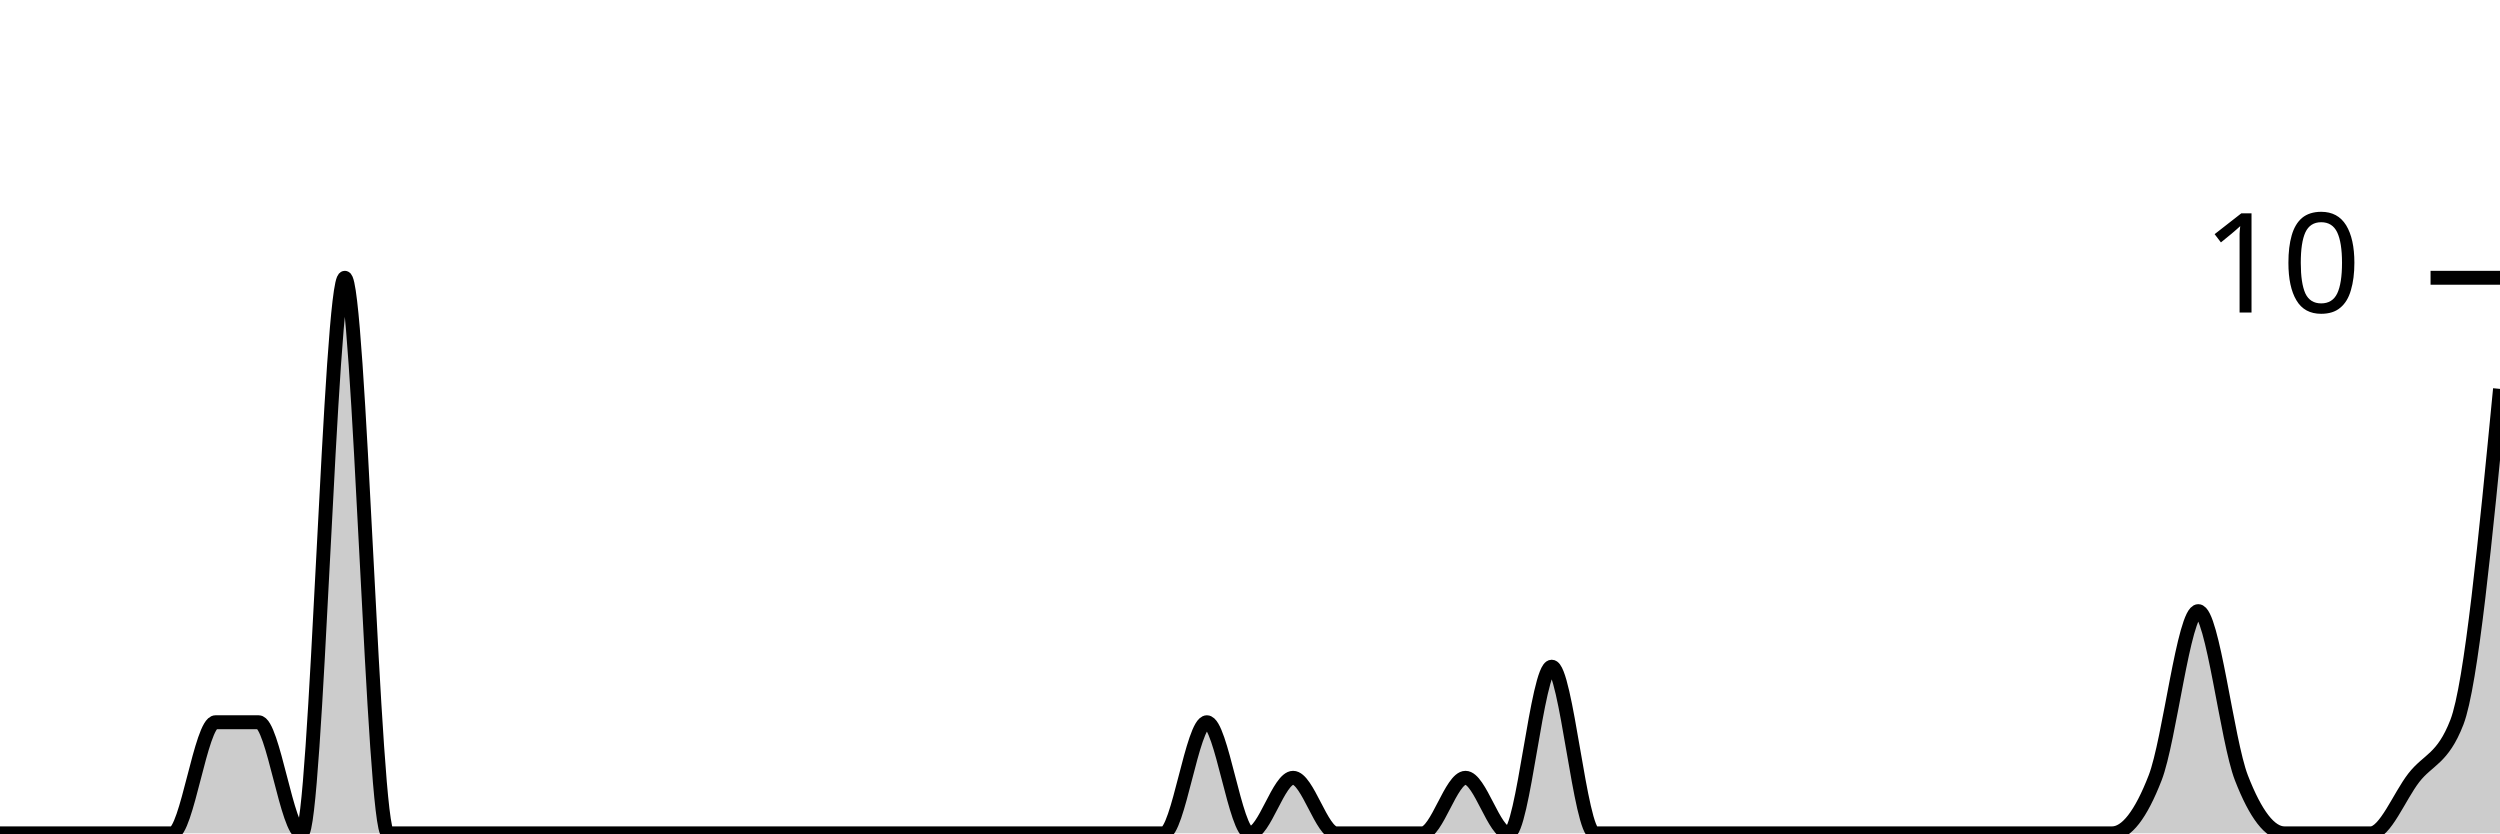
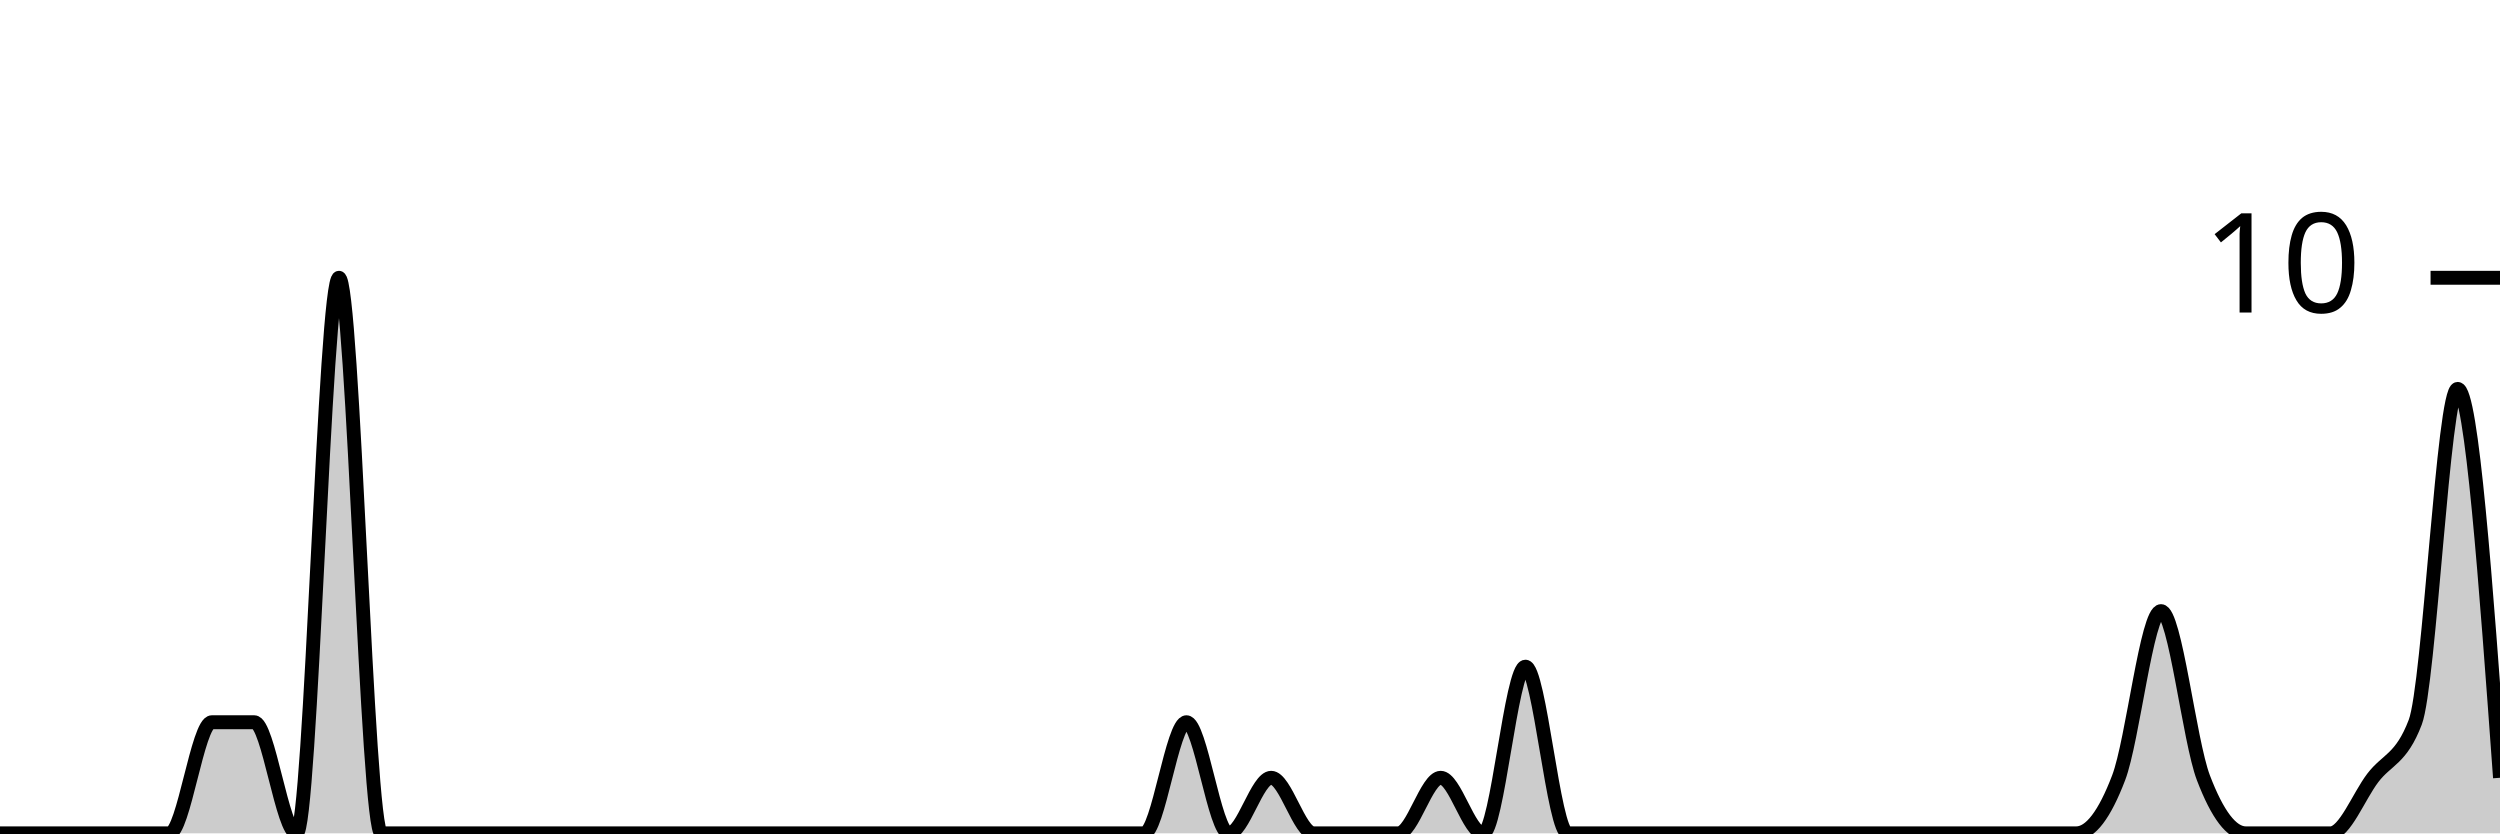
<svg xmlns="http://www.w3.org/2000/svg" viewBox="0 0 180 60">
  <g transform="translate(0,20)">
-     <path class="area" fill="rgba(0, 0, 0, 0.2)" d="M0,40C1.034,40,2.069,40,3.103,40C4.138,40,5.172,40,6.207,40C7.241,40,8.276,40,9.31,40C10.345,40,11.379,40,12.414,40C13.448,40,14.483,32,15.517,32C16.552,32,17.586,32,18.621,32C19.655,32,20.69,40,21.724,40C22.759,40,23.793,0,24.828,0C25.862,0,26.897,40,27.931,40C28.966,40,30,40,31.034,40C32.069,40,33.103,40,34.138,40C35.172,40,36.207,40,37.241,40C38.276,40,39.31,40,40.345,40C41.379,40,42.414,40,43.448,40C44.483,40,45.517,40,46.552,40C47.586,40,48.621,40,49.655,40C50.69,40,51.724,40,52.759,40C53.793,40,54.828,40,55.862,40C56.897,40,57.931,40,58.966,40C60,40,61.034,40,62.069,40C63.103,40,64.138,40,65.172,40C66.207,40,67.241,40,68.276,40C69.31,40,70.345,40,71.379,40C72.414,40,73.448,40,74.483,40C75.517,40,76.552,40,77.586,40C78.621,40,79.655,40,80.69,40C81.724,40,82.759,40,83.793,40C84.828,40,85.862,32,86.897,32C87.931,32,88.966,40,90,40C91.034,40,92.069,36,93.103,36C94.138,36,95.172,40,96.207,40C97.241,40,98.276,40,99.31,40C100.345,40,101.379,40,102.414,40C103.448,40,104.483,36,105.517,36C106.552,36,107.586,40,108.621,40C109.655,40,110.69,28,111.724,28C112.759,28,113.793,40,114.828,40C115.862,40,116.897,40,117.931,40C118.966,40,120,40,121.034,40C122.069,40,123.103,40,124.138,40C125.172,40,126.207,40,127.241,40C128.276,40,129.31,40,130.345,40C131.379,40,132.414,40,133.448,40C134.483,40,135.517,40,136.552,40C137.586,40,138.621,40,139.655,40C140.69,40,141.724,40,142.759,40C143.793,40,144.828,40,145.862,40C146.897,40,147.931,40,148.966,40C150,40,151.034,40,152.069,40C153.103,40,154.138,38.667,155.172,36C156.207,33.333,157.241,24,158.276,24C159.31,24,160.345,33.333,161.379,36C162.414,38.667,163.448,40,164.483,40C165.517,40,166.552,40,167.586,40C168.621,40,169.655,40,170.69,40C171.724,40,172.759,37.333,173.793,36C174.828,34.667,175.862,34.667,176.897,32C177.931,29.333,178.966,18.667,180,8L180,40C178.966,40,177.931,40,176.897,40C175.862,40,174.828,40,173.793,40C172.759,40,171.724,40,170.69,40C169.655,40,168.621,40,167.586,40C166.552,40,165.517,40,164.483,40C163.448,40,162.414,40,161.379,40C160.345,40,159.31,40,158.276,40C157.241,40,156.207,40,155.172,40C154.138,40,153.103,40,152.069,40C151.034,40,150,40,148.966,40C147.931,40,146.897,40,145.862,40C144.828,40,143.793,40,142.759,40C141.724,40,140.69,40,139.655,40C138.621,40,137.586,40,136.552,40C135.517,40,134.483,40,133.448,40C132.414,40,131.379,40,130.345,40C129.31,40,128.276,40,127.241,40C126.207,40,125.172,40,124.138,40C123.103,40,122.069,40,121.034,40C120,40,118.966,40,117.931,40C116.897,40,115.862,40,114.828,40C113.793,40,112.759,40,111.724,40C110.69,40,109.655,40,108.621,40C107.586,40,106.552,40,105.517,40C104.483,40,103.448,40,102.414,40C101.379,40,100.345,40,99.31,40C98.276,40,97.241,40,96.207,40C95.172,40,94.138,40,93.103,40C92.069,40,91.034,40,90,40C88.966,40,87.931,40,86.897,40C85.862,40,84.828,40,83.793,40C82.759,40,81.724,40,80.69,40C79.655,40,78.621,40,77.586,40C76.552,40,75.517,40,74.483,40C73.448,40,72.414,40,71.379,40C70.345,40,69.31,40,68.276,40C67.241,40,66.207,40,65.172,40C64.138,40,63.103,40,62.069,40C61.034,40,60,40,58.966,40C57.931,40,56.897,40,55.862,40C54.828,40,53.793,40,52.759,40C51.724,40,50.69,40,49.655,40C48.621,40,47.586,40,46.552,40C45.517,40,44.483,40,43.448,40C42.414,40,41.379,40,40.345,40C39.31,40,38.276,40,37.241,40C36.207,40,35.172,40,34.138,40C33.103,40,32.069,40,31.034,40C30,40,28.966,40,27.931,40C26.897,40,25.862,40,24.828,40C23.793,40,22.759,40,21.724,40C20.69,40,19.655,40,18.621,40C17.586,40,16.552,40,15.517,40C14.483,40,13.448,40,12.414,40C11.379,40,10.345,40,9.31,40C8.276,40,7.241,40,6.207,40C5.172,40,4.138,40,3.103,40C2.069,40,1.034,40,0,40Z" />
-     <path class="line" stroke="black" fill="none" d="M0,40C1.034,40,2.069,40,3.103,40C4.138,40,5.172,40,6.207,40C7.241,40,8.276,40,9.31,40C10.345,40,11.379,40,12.414,40C13.448,40,14.483,32,15.517,32C16.552,32,17.586,32,18.621,32C19.655,32,20.69,40,21.724,40C22.759,40,23.793,0,24.828,0C25.862,0,26.897,40,27.931,40C28.966,40,30,40,31.034,40C32.069,40,33.103,40,34.138,40C35.172,40,36.207,40,37.241,40C38.276,40,39.31,40,40.345,40C41.379,40,42.414,40,43.448,40C44.483,40,45.517,40,46.552,40C47.586,40,48.621,40,49.655,40C50.69,40,51.724,40,52.759,40C53.793,40,54.828,40,55.862,40C56.897,40,57.931,40,58.966,40C60,40,61.034,40,62.069,40C63.103,40,64.138,40,65.172,40C66.207,40,67.241,40,68.276,40C69.31,40,70.345,40,71.379,40C72.414,40,73.448,40,74.483,40C75.517,40,76.552,40,77.586,40C78.621,40,79.655,40,80.69,40C81.724,40,82.759,40,83.793,40C84.828,40,85.862,32,86.897,32C87.931,32,88.966,40,90,40C91.034,40,92.069,36,93.103,36C94.138,36,95.172,40,96.207,40C97.241,40,98.276,40,99.31,40C100.345,40,101.379,40,102.414,40C103.448,40,104.483,36,105.517,36C106.552,36,107.586,40,108.621,40C109.655,40,110.69,28,111.724,28C112.759,28,113.793,40,114.828,40C115.862,40,116.897,40,117.931,40C118.966,40,120,40,121.034,40C122.069,40,123.103,40,124.138,40C125.172,40,126.207,40,127.241,40C128.276,40,129.31,40,130.345,40C131.379,40,132.414,40,133.448,40C134.483,40,135.517,40,136.552,40C137.586,40,138.621,40,139.655,40C140.69,40,141.724,40,142.759,40C143.793,40,144.828,40,145.862,40C146.897,40,147.931,40,148.966,40C150,40,151.034,40,152.069,40C153.103,40,154.138,38.667,155.172,36C156.207,33.333,157.241,24,158.276,24C159.31,24,160.345,33.333,161.379,36C162.414,38.667,163.448,40,164.483,40C165.517,40,166.552,40,167.586,40C168.621,40,169.655,40,170.69,40C171.724,40,172.759,37.333,173.793,36C174.828,34.667,175.862,34.667,176.897,32C177.931,29.333,178.966,18.667,180,8" />
+     <path class="area" fill="rgba(0, 0, 0, 0.2)" d="M0,40C1.017,40,2.034,40,3.051,40C4.068,40,5.085,40,6.102,40C7.119,40,8.136,40,9.153,40C10.169,40,11.186,40,12.203,40C13.22,40,14.237,32,15.254,32C16.271,32,17.288,32,18.305,32C19.322,32,20.339,40,21.356,40C22.373,40,23.39,0,24.407,0C25.424,0,26.441,40,27.458,40C28.475,40,29.492,40,30.508,40C31.525,40,32.542,40,33.559,40C34.576,40,35.593,40,36.61,40C37.627,40,38.644,40,39.661,40C40.678,40,41.695,40,42.712,40C43.729,40,44.746,40,45.763,40C46.78,40,47.797,40,48.814,40C49.831,40,50.847,40,51.864,40C52.881,40,53.898,40,54.915,40C55.932,40,56.949,40,57.966,40C58.983,40,60,40,61.017,40C62.034,40,63.051,40,64.068,40C65.085,40,66.102,40,67.119,40C68.136,40,69.153,40,70.169,40C71.186,40,72.203,40,73.22,40C74.237,40,75.254,40,76.271,40C77.288,40,78.305,40,79.322,40C80.339,40,81.356,40,82.373,40C83.39,40,84.407,32,85.424,32C86.441,32,87.458,40,88.475,40C89.492,40,90.508,36,91.525,36C92.542,36,93.559,40,94.576,40C95.593,40,96.61,40,97.627,40C98.644,40,99.661,40,100.678,40C101.695,40,102.712,36,103.729,36C104.746,36,105.763,40,106.78,40C107.797,40,108.814,28,109.831,28C110.847,28,111.864,40,112.881,40C113.898,40,114.915,40,115.932,40C116.949,40,117.966,40,118.983,40C120,40,121.017,40,122.034,40C123.051,40,124.068,40,125.085,40C126.102,40,127.119,40,128.136,40C129.153,40,130.169,40,131.186,40C132.203,40,133.22,40,134.237,40C135.254,40,136.271,40,137.288,40C138.305,40,139.322,40,140.339,40C141.356,40,142.373,40,143.39,40C144.407,40,145.424,40,146.441,40C147.458,40,148.475,40,149.492,40C150.508,40,151.525,38.667,152.542,36C153.559,33.333,154.576,24,155.593,24C156.61,24,157.627,33.333,158.644,36C159.661,38.667,160.678,40,161.695,40C162.712,40,163.729,40,164.746,40C165.763,40,166.78,40,167.797,40C168.814,40,169.831,37.333,170.847,36C171.864,34.667,172.881,34.667,173.898,32C174.915,29.333,175.932,8,176.949,8C177.966,8,178.983,22,180,36L180,40C178.983,40,177.966,40,176.949,40C175.932,40,174.915,40,173.898,40C172.881,40,171.864,40,170.847,40C169.831,40,168.814,40,167.797,40C166.78,40,165.763,40,164.746,40C163.729,40,162.712,40,161.695,40C160.678,40,159.661,40,158.644,40C157.627,40,156.61,40,155.593,40C154.576,40,153.559,40,152.542,40C151.525,40,150.508,40,149.492,40C148.475,40,147.458,40,146.441,40C145.424,40,144.407,40,143.39,40C142.373,40,141.356,40,140.339,40C139.322,40,138.305,40,137.288,40C136.271,40,135.254,40,134.237,40C133.22,40,132.203,40,131.186,40C130.169,40,129.153,40,128.136,40C127.119,40,126.102,40,125.085,40C124.068,40,123.051,40,122.034,40C121.017,40,120,40,118.983,40C117.966,40,116.949,40,115.932,40C114.915,40,113.898,40,112.881,40C111.864,40,110.847,40,109.831,40C108.814,40,107.797,40,106.78,40C105.763,40,104.746,40,103.729,40C102.712,40,101.695,40,100.678,40C99.661,40,98.644,40,97.627,40C96.61,40,95.593,40,94.576,40C93.559,40,92.542,40,91.525,40C90.508,40,89.492,40,88.475,40C87.458,40,86.441,40,85.424,40C84.407,40,83.39,40,82.373,40C81.356,40,80.339,40,79.322,40C78.305,40,77.288,40,76.271,40C75.254,40,74.237,40,73.22,40C72.203,40,71.186,40,70.169,40C69.153,40,68.136,40,67.119,40C66.102,40,65.085,40,64.068,40C63.051,40,62.034,40,61.017,40C60,40,58.983,40,57.966,40C56.949,40,55.932,40,54.915,40C53.898,40,52.881,40,51.864,40C50.847,40,49.831,40,48.814,40C47.797,40,46.78,40,45.763,40C44.746,40,43.729,40,42.712,40C41.695,40,40.678,40,39.661,40C38.644,40,37.627,40,36.61,40C35.593,40,34.576,40,33.559,40C32.542,40,31.525,40,30.508,40C29.492,40,28.475,40,27.458,40C26.441,40,25.424,40,24.407,40C23.39,40,22.373,40,21.356,40C20.339,40,19.322,40,18.305,40C17.288,40,16.271,40,15.254,40C14.237,40,13.22,40,12.203,40C11.186,40,10.169,40,9.153,40C8.136,40,7.119,40,6.102,40C5.085,40,4.068,40,3.051,40C2.034,40,1.017,40,0,40Z" />
+     <path class="line" stroke="black" fill="none" d="M0,40C1.017,40,2.034,40,3.051,40C4.068,40,5.085,40,6.102,40C7.119,40,8.136,40,9.153,40C10.169,40,11.186,40,12.203,40C13.22,40,14.237,32,15.254,32C16.271,32,17.288,32,18.305,32C19.322,32,20.339,40,21.356,40C22.373,40,23.39,0,24.407,0C25.424,0,26.441,40,27.458,40C28.475,40,29.492,40,30.508,40C31.525,40,32.542,40,33.559,40C34.576,40,35.593,40,36.61,40C37.627,40,38.644,40,39.661,40C40.678,40,41.695,40,42.712,40C43.729,40,44.746,40,45.763,40C46.78,40,47.797,40,48.814,40C49.831,40,50.847,40,51.864,40C52.881,40,53.898,40,54.915,40C55.932,40,56.949,40,57.966,40C58.983,40,60,40,61.017,40C62.034,40,63.051,40,64.068,40C65.085,40,66.102,40,67.119,40C68.136,40,69.153,40,70.169,40C71.186,40,72.203,40,73.22,40C74.237,40,75.254,40,76.271,40C77.288,40,78.305,40,79.322,40C80.339,40,81.356,40,82.373,40C83.39,40,84.407,32,85.424,32C86.441,32,87.458,40,88.475,40C89.492,40,90.508,36,91.525,36C92.542,36,93.559,40,94.576,40C95.593,40,96.61,40,97.627,40C98.644,40,99.661,40,100.678,40C101.695,40,102.712,36,103.729,36C104.746,36,105.763,40,106.78,40C107.797,40,108.814,28,109.831,28C110.847,28,111.864,40,112.881,40C113.898,40,114.915,40,115.932,40C116.949,40,117.966,40,118.983,40C120,40,121.017,40,122.034,40C123.051,40,124.068,40,125.085,40C126.102,40,127.119,40,128.136,40C129.153,40,130.169,40,131.186,40C132.203,40,133.22,40,134.237,40C135.254,40,136.271,40,137.288,40C138.305,40,139.322,40,140.339,40C141.356,40,142.373,40,143.39,40C144.407,40,145.424,40,146.441,40C147.458,40,148.475,40,149.492,40C150.508,40,151.525,38.667,152.542,36C153.559,33.333,154.576,24,155.593,24C156.61,24,157.627,33.333,158.644,36C159.661,38.667,160.678,40,161.695,40C162.712,40,163.729,40,164.746,40C165.763,40,166.78,40,167.797,40C168.814,40,169.831,37.333,170.847,36C171.864,34.667,172.881,34.667,173.898,32C174.915,29.333,175.932,8,176.949,8C177.966,8,178.983,22,180,36" />
    <path class="axis-ceiling" stroke-width="1" stroke="black" fill="none" d="M175,0L180,0" />
    <text class="axis-ceiling-label" font-family="sans-serif" text-anchor="end" font-size="10px" x="170" y="2.5">10</text>
  </g>
</svg>
